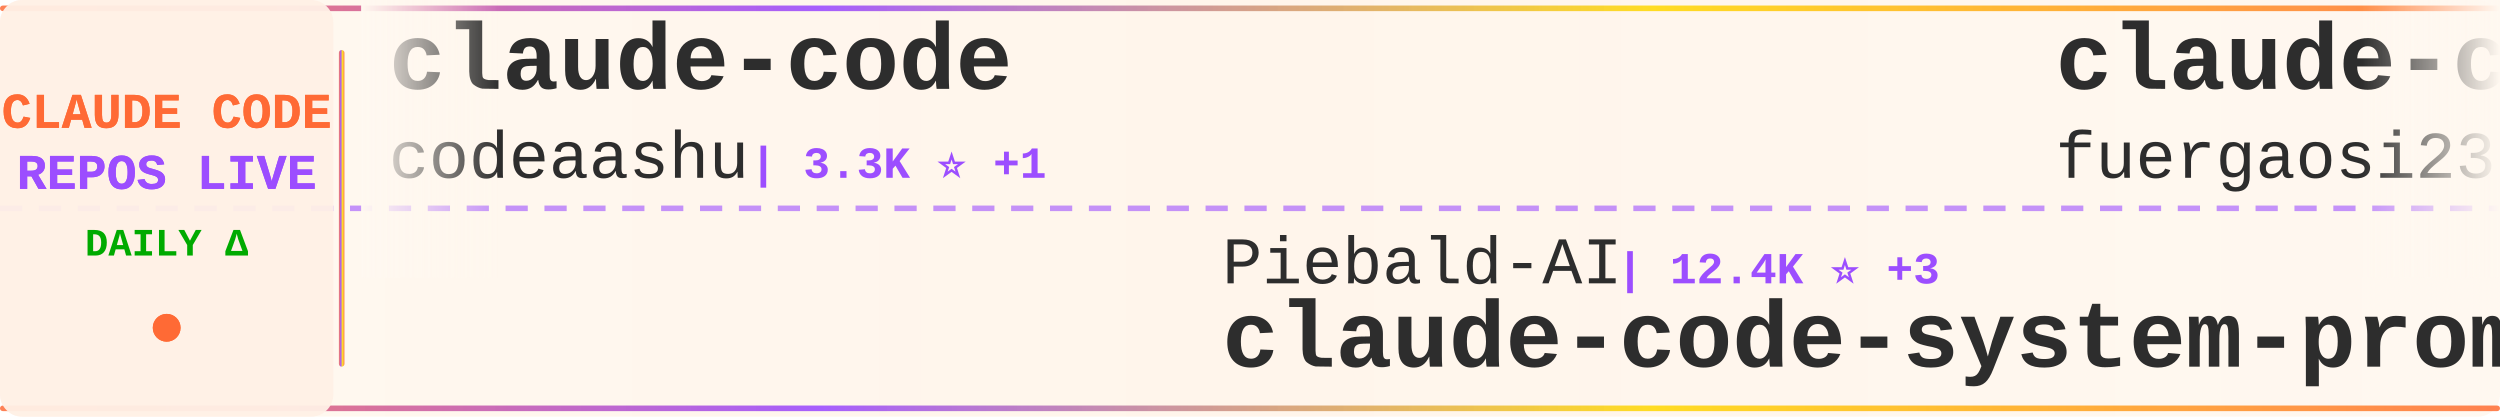
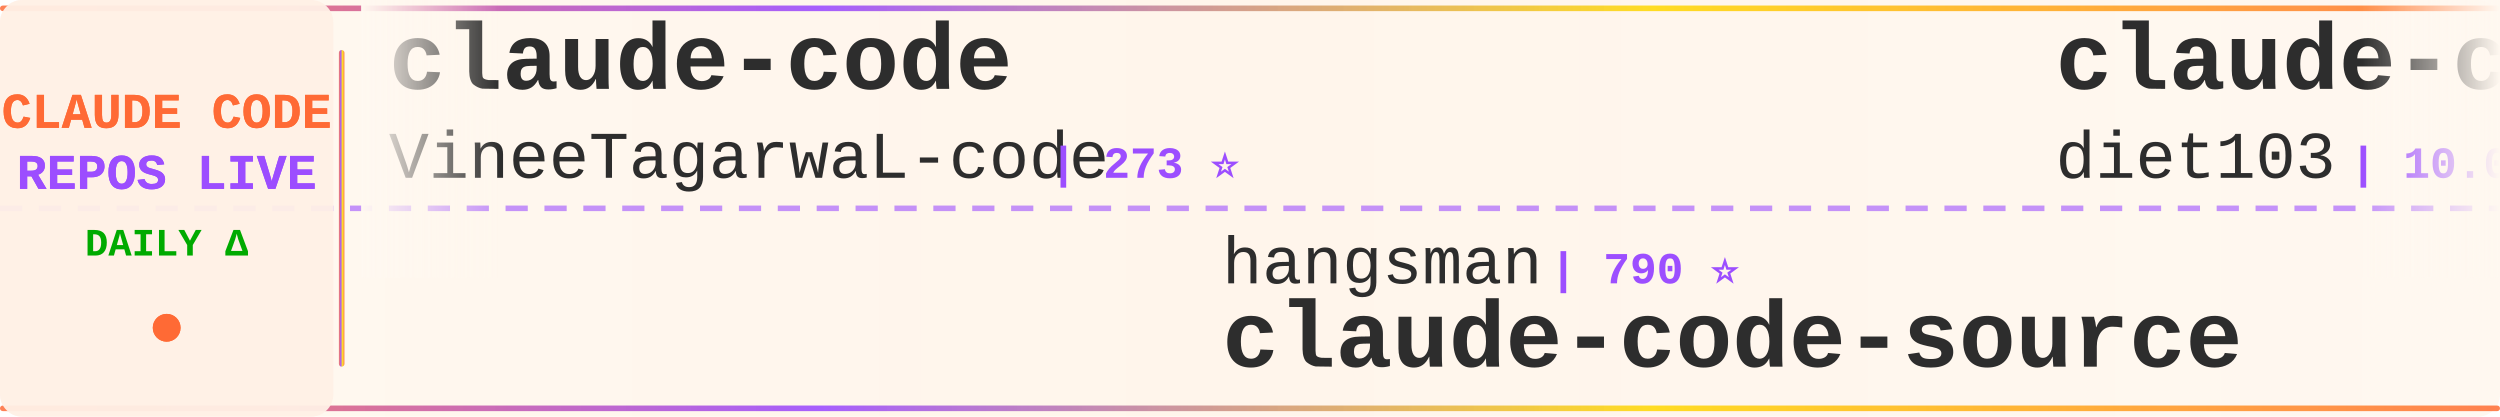
<svg xmlns="http://www.w3.org/2000/svg" width="900" height="150">
  <defs>
    <linearGradient id="tickerBg" x1="0%" y1="0%" x2="100%" y2="0%">
      <stop offset="0%" style="stop-color:#fff8f0;stop-opacity:0.98" />
      <stop offset="50%" style="stop-color:#fff5eb;stop-opacity:1" />
      <stop offset="100%" style="stop-color:#fff8f0;stop-opacity:0.98" />
    </linearGradient>
    <linearGradient id="borderGrad" x1="0%" y1="0%" x2="100%" y2="0%">
      <stop offset="0%" style="stop-color:#FF6B35;stop-opacity:0.85">
        <animate attributeName="stop-opacity" values="0.85;1;0.85" dur="2s" repeatCount="indefinite" />
      </stop>
      <stop offset="33%" style="stop-color:#9C4EFF;stop-opacity:0.9">
        <animate attributeName="stop-opacity" values="0.9;1;0.9" dur="2.2s" repeatCount="indefinite" />
      </stop>
      <stop offset="66%" style="stop-color:#FFD700;stop-opacity:0.85">
        <animate attributeName="stop-opacity" values="0.85;1;0.85" dur="1.8s" repeatCount="indefinite" />
      </stop>
      <stop offset="100%" style="stop-color:#FF6B35;stop-opacity:0.85">
        <animate attributeName="stop-opacity" values="0.85;1;0.85" dur="2s" repeatCount="indefinite" />
      </stop>
    </linearGradient>
    <filter id="textGlow">
      <feGaussianBlur stdDeviation="0.15" result="coloredBlur" />
      <feMerge>
        <feMergeNode in="coloredBlur" />
        <feMergeNode in="SourceGraphic" />
      </feMerge>
    </filter>
    <filter id="metricGlow">
      <feGaussianBlur stdDeviation="0.2" result="coloredBlur" />
      <feMerge>
        <feMergeNode in="coloredBlur" />
        <feMergeNode in="SourceGraphic" />
      </feMerge>
    </filter>
    <linearGradient id="leftFade" x1="0%" y1="0%" x2="100%" y2="0%">
      <stop offset="0%" style="stop-color:#fff8f0;stop-opacity:1" />
      <stop offset="100%" style="stop-color:#fff8f0;stop-opacity:0" />
    </linearGradient>
    <linearGradient id="rightFade" x1="0%" y1="0%" x2="100%" y2="0%">
      <stop offset="0%" style="stop-color:#fff8f0;stop-opacity:0" />
      <stop offset="100%" style="stop-color:#fff8f0;stop-opacity:1" />
    </linearGradient>
  </defs>
  <rect width="900" height="150" fill="url(#tickerBg)" rx="8" />
  <rect x="0" y="2" width="900" height="2" fill="url(#borderGrad)" rx="1" />
  <rect x="0" y="146" width="900" height="2" fill="url(#borderGrad)" rx="1" />
  <line x1="0" y1="75" x2="900" y2="75" stroke="#9C4EFF" stroke-width="2" stroke-dasharray="8 6" opacity="0.6" />
  <rect x="0" y="0" width="120" height="150" fill="#fff0e6" opacity="0.95" rx="8" />
  <text x="60" y="46" font-family="'Courier New', monospace" font-size="18" font-weight="bold" fill="#FF6B35" text-anchor="middle" filter="url(#textGlow)">
    CLAUDE CODE
  </text>
  <text x="60" y="68" font-family="'Courier New', monospace" font-size="18" font-weight="bold" fill="#9C4EFF" text-anchor="middle" filter="url(#textGlow)">
    REPOS LIVE
  </text>
  <text x="60" y="92" font-family="'Courier New', monospace" font-size="14" font-weight="bold" fill="#00aa00" text-anchor="middle">
    DAILY Δ
  </text>
  <circle cx="60" cy="118" r="5" fill="#FF6B35" filter="url(#metricGlow)">
    <animate attributeName="r" values="4;6;4" dur="1.5s" repeatCount="indefinite" />
    <animate attributeName="opacity" values="0.6;1;0.6" dur="1.5s" repeatCount="indefinite" />
  </circle>
  <rect x="122" y="18" width="2" height="114" fill="url(#borderGrad)" rx="1" />
  <clipPath id="tickerClip">
    <rect x="130" y="0" width="770" height="150" />
  </clipPath>
  <g clip-path="url(#tickerClip)">
    <g id="tickerItems">
      <animateTransform attributeName="transform" attributeType="XML" type="translate" from="0 0" to="-3000 0" dur="54s" repeatCount="indefinite" />
      <g transform="translate(0, 0)">
        <text x="140" y="32" font-family="'Courier New', monospace" font-size="34" font-weight="bold" fill="#2d2d2d">claude-code</text>
-         <text x="140" y="64" font-family="'Courier New', monospace" font-size="24" font-weight="normal" fill="#2d2d2d" opacity="1.0">codeaashu</text>
-         <text x="270" y="64" font-family="'Courier New', monospace" font-size="16" font-weight="bold" fill="#9C4EFF"> | 3.3K ⭐ +1</text>
+         <text x="140" y="64" font-family="'Courier New', monospace" font-size="24" font-weight="normal" fill="#2d2d2d" opacity="1.0">VineeTagarwaL-code</text>
+         <text x="378" y="64" font-family="'Courier New', monospace" font-size="16" font-weight="bold" fill="#9C4EFF"> | 273 ⭐</text>
      </g>
      <g transform="translate(300, 0)">
-         <text x="140" y="102" font-family="'Courier New', monospace" font-size="24" font-weight="normal" fill="#2d2d2d" opacity="1.0">Piebald-AI</text>
-         <text x="282" y="102" font-family="'Courier New', monospace" font-size="16" font-weight="bold" fill="#9C4EFF"> | 12.4K ⭐ +3</text>
-         <text x="140" y="132" font-family="'Courier New', monospace" font-size="34" font-weight="bold" fill="#2d2d2d">claude-code-system-promp...</text>
+         <text x="140" y="102" font-family="'Courier New', monospace" font-size="24" font-weight="normal" fill="#2d2d2d" opacity="1.0">hangsman</text>
+         <text x="258" y="102" font-family="'Courier New', monospace" font-size="16" font-weight="bold" fill="#9C4EFF"> | 790 ⭐</text>
+         <text x="140" y="132" font-family="'Courier New', monospace" font-size="34" font-weight="bold" fill="#2d2d2d">claude-code-source</text>
      </g>
      <g transform="translate(600, 0)">
-         <text x="140" y="32" font-family="'Courier New', monospace" font-size="34" font-weight="bold" fill="#2d2d2d">claude-code-proxy</text>
-         <text x="140" y="64" font-family="'Courier New', monospace" font-size="24" font-weight="normal" fill="#2d2d2d" opacity="1.0">fuergaosi233</text>
-         <text x="306" y="64" font-family="'Courier New', monospace" font-size="16" font-weight="bold" fill="#9C4EFF"> | 2.8K ⭐ -1</text>
+         <text x="140" y="32" font-family="'Courier New', monospace" font-size="34" font-weight="bold" fill="#2d2d2d">claude-code-infrastructu...</text>
+         <text x="140" y="64" font-family="'Courier New', monospace" font-size="24" font-weight="normal" fill="#2d2d2d" opacity="1.0">diet103</text>
+         <text x="246" y="64" font-family="'Courier New', monospace" font-size="16" font-weight="bold" fill="#9C4EFF"> | 10.0K ⭐ +1</text>
      </g>
      <g transform="translate(900, 0)">
-         <text x="140" y="102" font-family="'Courier New', monospace" font-size="24" font-weight="normal" fill="#2d2d2d" opacity="1.0">lintsinghua</text>
-         <text x="294" y="102" font-family="'Courier New', monospace" font-size="16" font-weight="bold" fill="#9C4EFF"> | 4.1K ⭐ +2</text>
-         <text x="140" y="132" font-family="'Courier New', monospace" font-size="34" font-weight="bold" fill="#2d2d2d">claude-code-book</text>
+         <text x="140" y="102" font-family="'Courier New', monospace" font-size="24" font-weight="normal" fill="#2d2d2d" opacity="1.0">pedrohcgs</text>
+         <text x="270" y="102" font-family="'Courier New', monospace" font-size="16" font-weight="bold" fill="#9C4EFF"> | 1.5K ⭐</text>
+         <text x="140" y="132" font-family="'Courier New', monospace" font-size="34" font-weight="bold" fill="#2d2d2d">claude-code-my-workflow</text>
      </g>
      <g transform="translate(1200, 0)">
-         <text x="140" y="32" font-family="'Courier New', monospace" font-size="34" font-weight="bold" fill="#2d2d2d">arcads-claude-code</text>
-         <text x="140" y="64" font-family="'Courier New', monospace" font-size="24" font-weight="normal" fill="#2d2d2d" opacity="1.0">krusemediallc</text>
-         <text x="318" y="64" font-family="'Courier New', monospace" font-size="16" font-weight="bold" fill="#9C4EFF"> | 1.4K ⭐ +3</text>
+         <text x="140" y="32" font-family="'Courier New', monospace" font-size="34" font-weight="bold" fill="#2d2d2d">system_prompts_leaks</text>
+         <text x="140" y="64" font-family="'Courier New', monospace" font-size="24" font-weight="normal" fill="#2d2d2d" opacity="1.0">asgeirtj</text>
+         <text x="258" y="64" font-family="'Courier New', monospace" font-size="16" font-weight="bold" fill="#9C4EFF"> | 63.4K ⭐ +10</text>
      </g>
      <g transform="translate(1500, 0)">
-         <text x="140" y="102" font-family="'Courier New', monospace" font-size="24" font-weight="normal" fill="#2d2d2d" opacity="1.0">guanshan</text>
-         <text x="258" y="102" font-family="'Courier New', monospace" font-size="16" font-weight="bold" fill="#9C4EFF"> | 61 ⭐</text>
-         <text x="140" y="132" font-family="'Courier New', monospace" font-size="34" font-weight="bold" fill="#2d2d2d">ClaudeCode</text>
+         <text x="140" y="102" font-family="'Courier New', monospace" font-size="24" font-weight="normal" fill="#2d2d2d" opacity="1.0">davila7</text>
+         <text x="246" y="102" font-family="'Courier New', monospace" font-size="16" font-weight="bold" fill="#9C4EFF"> | 30.4K ⭐ +5</text>
+         <text x="140" y="132" font-family="'Courier New', monospace" font-size="34" font-weight="bold" fill="#2d2d2d">claude-code-templates</text>
      </g>
      <g transform="translate(1800, 0)">
-         <text x="140" y="32" font-family="'Courier New', monospace" font-size="34" font-weight="bold" fill="#2d2d2d">everything-claude-code-z...</text>
-         <text x="140" y="64" font-family="'Courier New', monospace" font-size="24" font-weight="normal" fill="#2d2d2d" opacity="1.0">xu-xiang</text>
-         <text x="258" y="64" font-family="'Courier New', monospace" font-size="16" font-weight="bold" fill="#9C4EFF"> | 1.9K ⭐ +3</text>
+         <text x="140" y="32" font-family="'Courier New', monospace" font-size="34" font-weight="bold" fill="#2d2d2d">awesome-claude-code-suba...</text>
+         <text x="140" y="64" font-family="'Courier New', monospace" font-size="24" font-weight="normal" fill="#2d2d2d" opacity="1.0">VoltAgent</text>
+         <text x="270" y="64" font-family="'Courier New', monospace" font-size="16" font-weight="bold" fill="#9C4EFF"> | 24.6K ⭐ +12</text>
      </g>
      <g transform="translate(2100, 0)">
-         <text x="140" y="102" font-family="'Courier New', monospace" font-size="24" font-weight="normal" fill="#2d2d2d" opacity="1.0">RichardAtCT</text>
-         <text x="294" y="102" font-family="'Courier New', monospace" font-size="16" font-weight="bold" fill="#9C4EFF"> | 2.8K ⭐ +1</text>
-         <text x="140" y="132" font-family="'Courier New', monospace" font-size="34" font-weight="bold" fill="#2d2d2d">claude-code-telegram</text>
+         <text x="140" y="102" font-family="'Courier New', monospace" font-size="24" font-weight="normal" fill="#2d2d2d" opacity="1.0">oboard</text>
+         <text x="234" y="102" font-family="'Courier New', monospace" font-size="16" font-weight="bold" fill="#9C4EFF"> | 3.3K ⭐ +1</text>
+         <text x="140" y="132" font-family="'Courier New', monospace" font-size="34" font-weight="bold" fill="#2d2d2d">claude-code-rev</text>
      </g>
      <g transform="translate(2400, 0)">
-         <text x="140" y="32" font-family="'Courier New', monospace" font-size="34" font-weight="bold" fill="#2d2d2d">awesome-claude-code-plug...</text>
-         <text x="140" y="64" font-family="'Courier New', monospace" font-size="24" font-weight="normal" fill="#2d2d2d" opacity="1.0">ccplugins</text>
-         <text x="270" y="64" font-family="'Courier New', monospace" font-size="16" font-weight="bold" fill="#9C4EFF"> | 922 ⭐</text>
+         <text x="140" y="32" font-family="'Courier New', monospace" font-size="34" font-weight="bold" fill="#2d2d2d">awesome-claude-code</text>
+         <text x="140" y="64" font-family="'Courier New', monospace" font-size="24" font-weight="normal" fill="#2d2d2d" opacity="1.0">jqueryscript</text>
+         <text x="306" y="64" font-family="'Courier New', monospace" font-size="16" font-weight="bold" fill="#9C4EFF"> | 504 ⭐</text>
      </g>
      <g transform="translate(2700, 0)">
-         <text x="140" y="102" font-family="'Courier New', monospace" font-size="24" font-weight="normal" fill="#2d2d2d" opacity="1.0">T-Lab-CUHKSZ</text>
-         <text x="306" y="102" font-family="'Courier New', monospace" font-size="16" font-weight="bold" fill="#9C4EFF"> | 328 ⭐</text>
-         <text x="140" y="132" font-family="'Courier New', monospace" font-size="34" font-weight="bold" fill="#2d2d2d">claude-code</text>
+         <text x="140" y="102" font-family="'Courier New', monospace" font-size="24" font-weight="normal" fill="#2d2d2d" opacity="1.0">centminmod</text>
+         <text x="282" y="102" font-family="'Courier New', monospace" font-size="16" font-weight="bold" fill="#9C4EFF"> | 2.6K ⭐</text>
+         <text x="140" y="132" font-family="'Courier New', monospace" font-size="34" font-weight="bold" fill="#2d2d2d">my-claude-code-setup</text>
      </g>
      <g transform="translate(3000, 0)">
        <text x="140" y="32" font-family="'Courier New', monospace" font-size="34" font-weight="bold" fill="#2d2d2d">claude-code</text>
-         <text x="140" y="64" font-family="'Courier New', monospace" font-size="24" font-weight="normal" fill="#2d2d2d" opacity="1.0">codeaashu</text>
-         <text x="270" y="64" font-family="'Courier New', monospace" font-size="16" font-weight="bold" fill="#9C4EFF"> | 3.3K ⭐ +1</text>
+         <text x="140" y="64" font-family="'Courier New', monospace" font-size="24" font-weight="normal" fill="#2d2d2d" opacity="1.0">VineeTagarwaL-code</text>
+         <text x="378" y="64" font-family="'Courier New', monospace" font-size="16" font-weight="bold" fill="#9C4EFF"> | 273 ⭐</text>
      </g>
      <g transform="translate(3300, 0)">
-         <text x="140" y="102" font-family="'Courier New', monospace" font-size="24" font-weight="normal" fill="#2d2d2d" opacity="1.0">Piebald-AI</text>
-         <text x="282" y="102" font-family="'Courier New', monospace" font-size="16" font-weight="bold" fill="#9C4EFF"> | 12.4K ⭐ +3</text>
-         <text x="140" y="132" font-family="'Courier New', monospace" font-size="34" font-weight="bold" fill="#2d2d2d">claude-code-system-promp...</text>
+         <text x="140" y="102" font-family="'Courier New', monospace" font-size="24" font-weight="normal" fill="#2d2d2d" opacity="1.0">hangsman</text>
+         <text x="258" y="102" font-family="'Courier New', monospace" font-size="16" font-weight="bold" fill="#9C4EFF"> | 790 ⭐</text>
+         <text x="140" y="132" font-family="'Courier New', monospace" font-size="34" font-weight="bold" fill="#2d2d2d">claude-code-source</text>
      </g>
      <g transform="translate(3600, 0)">
-         <text x="140" y="32" font-family="'Courier New', monospace" font-size="34" font-weight="bold" fill="#2d2d2d">claude-code-proxy</text>
-         <text x="140" y="64" font-family="'Courier New', monospace" font-size="24" font-weight="normal" fill="#2d2d2d" opacity="1.0">fuergaosi233</text>
-         <text x="306" y="64" font-family="'Courier New', monospace" font-size="16" font-weight="bold" fill="#9C4EFF"> | 2.8K ⭐ -1</text>
+         <text x="140" y="32" font-family="'Courier New', monospace" font-size="34" font-weight="bold" fill="#2d2d2d">claude-code-infrastructu...</text>
+         <text x="140" y="64" font-family="'Courier New', monospace" font-size="24" font-weight="normal" fill="#2d2d2d" opacity="1.0">diet103</text>
+         <text x="246" y="64" font-family="'Courier New', monospace" font-size="16" font-weight="bold" fill="#9C4EFF"> | 10.0K ⭐ +1</text>
      </g>
      <g transform="translate(3900, 0)">
-         <text x="140" y="102" font-family="'Courier New', monospace" font-size="24" font-weight="normal" fill="#2d2d2d" opacity="1.0">lintsinghua</text>
-         <text x="294" y="102" font-family="'Courier New', monospace" font-size="16" font-weight="bold" fill="#9C4EFF"> | 4.1K ⭐ +2</text>
-         <text x="140" y="132" font-family="'Courier New', monospace" font-size="34" font-weight="bold" fill="#2d2d2d">claude-code-book</text>
+         <text x="140" y="102" font-family="'Courier New', monospace" font-size="24" font-weight="normal" fill="#2d2d2d" opacity="1.0">pedrohcgs</text>
+         <text x="270" y="102" font-family="'Courier New', monospace" font-size="16" font-weight="bold" fill="#9C4EFF"> | 1.5K ⭐</text>
+         <text x="140" y="132" font-family="'Courier New', monospace" font-size="34" font-weight="bold" fill="#2d2d2d">claude-code-my-workflow</text>
      </g>
    </g>
  </g>
  <rect x="130" y="0" width="50" height="100" fill="url(#leftFade)" />
  <rect x="850" y="0" width="50" height="100" fill="url(#rightFade)" />
</svg>
